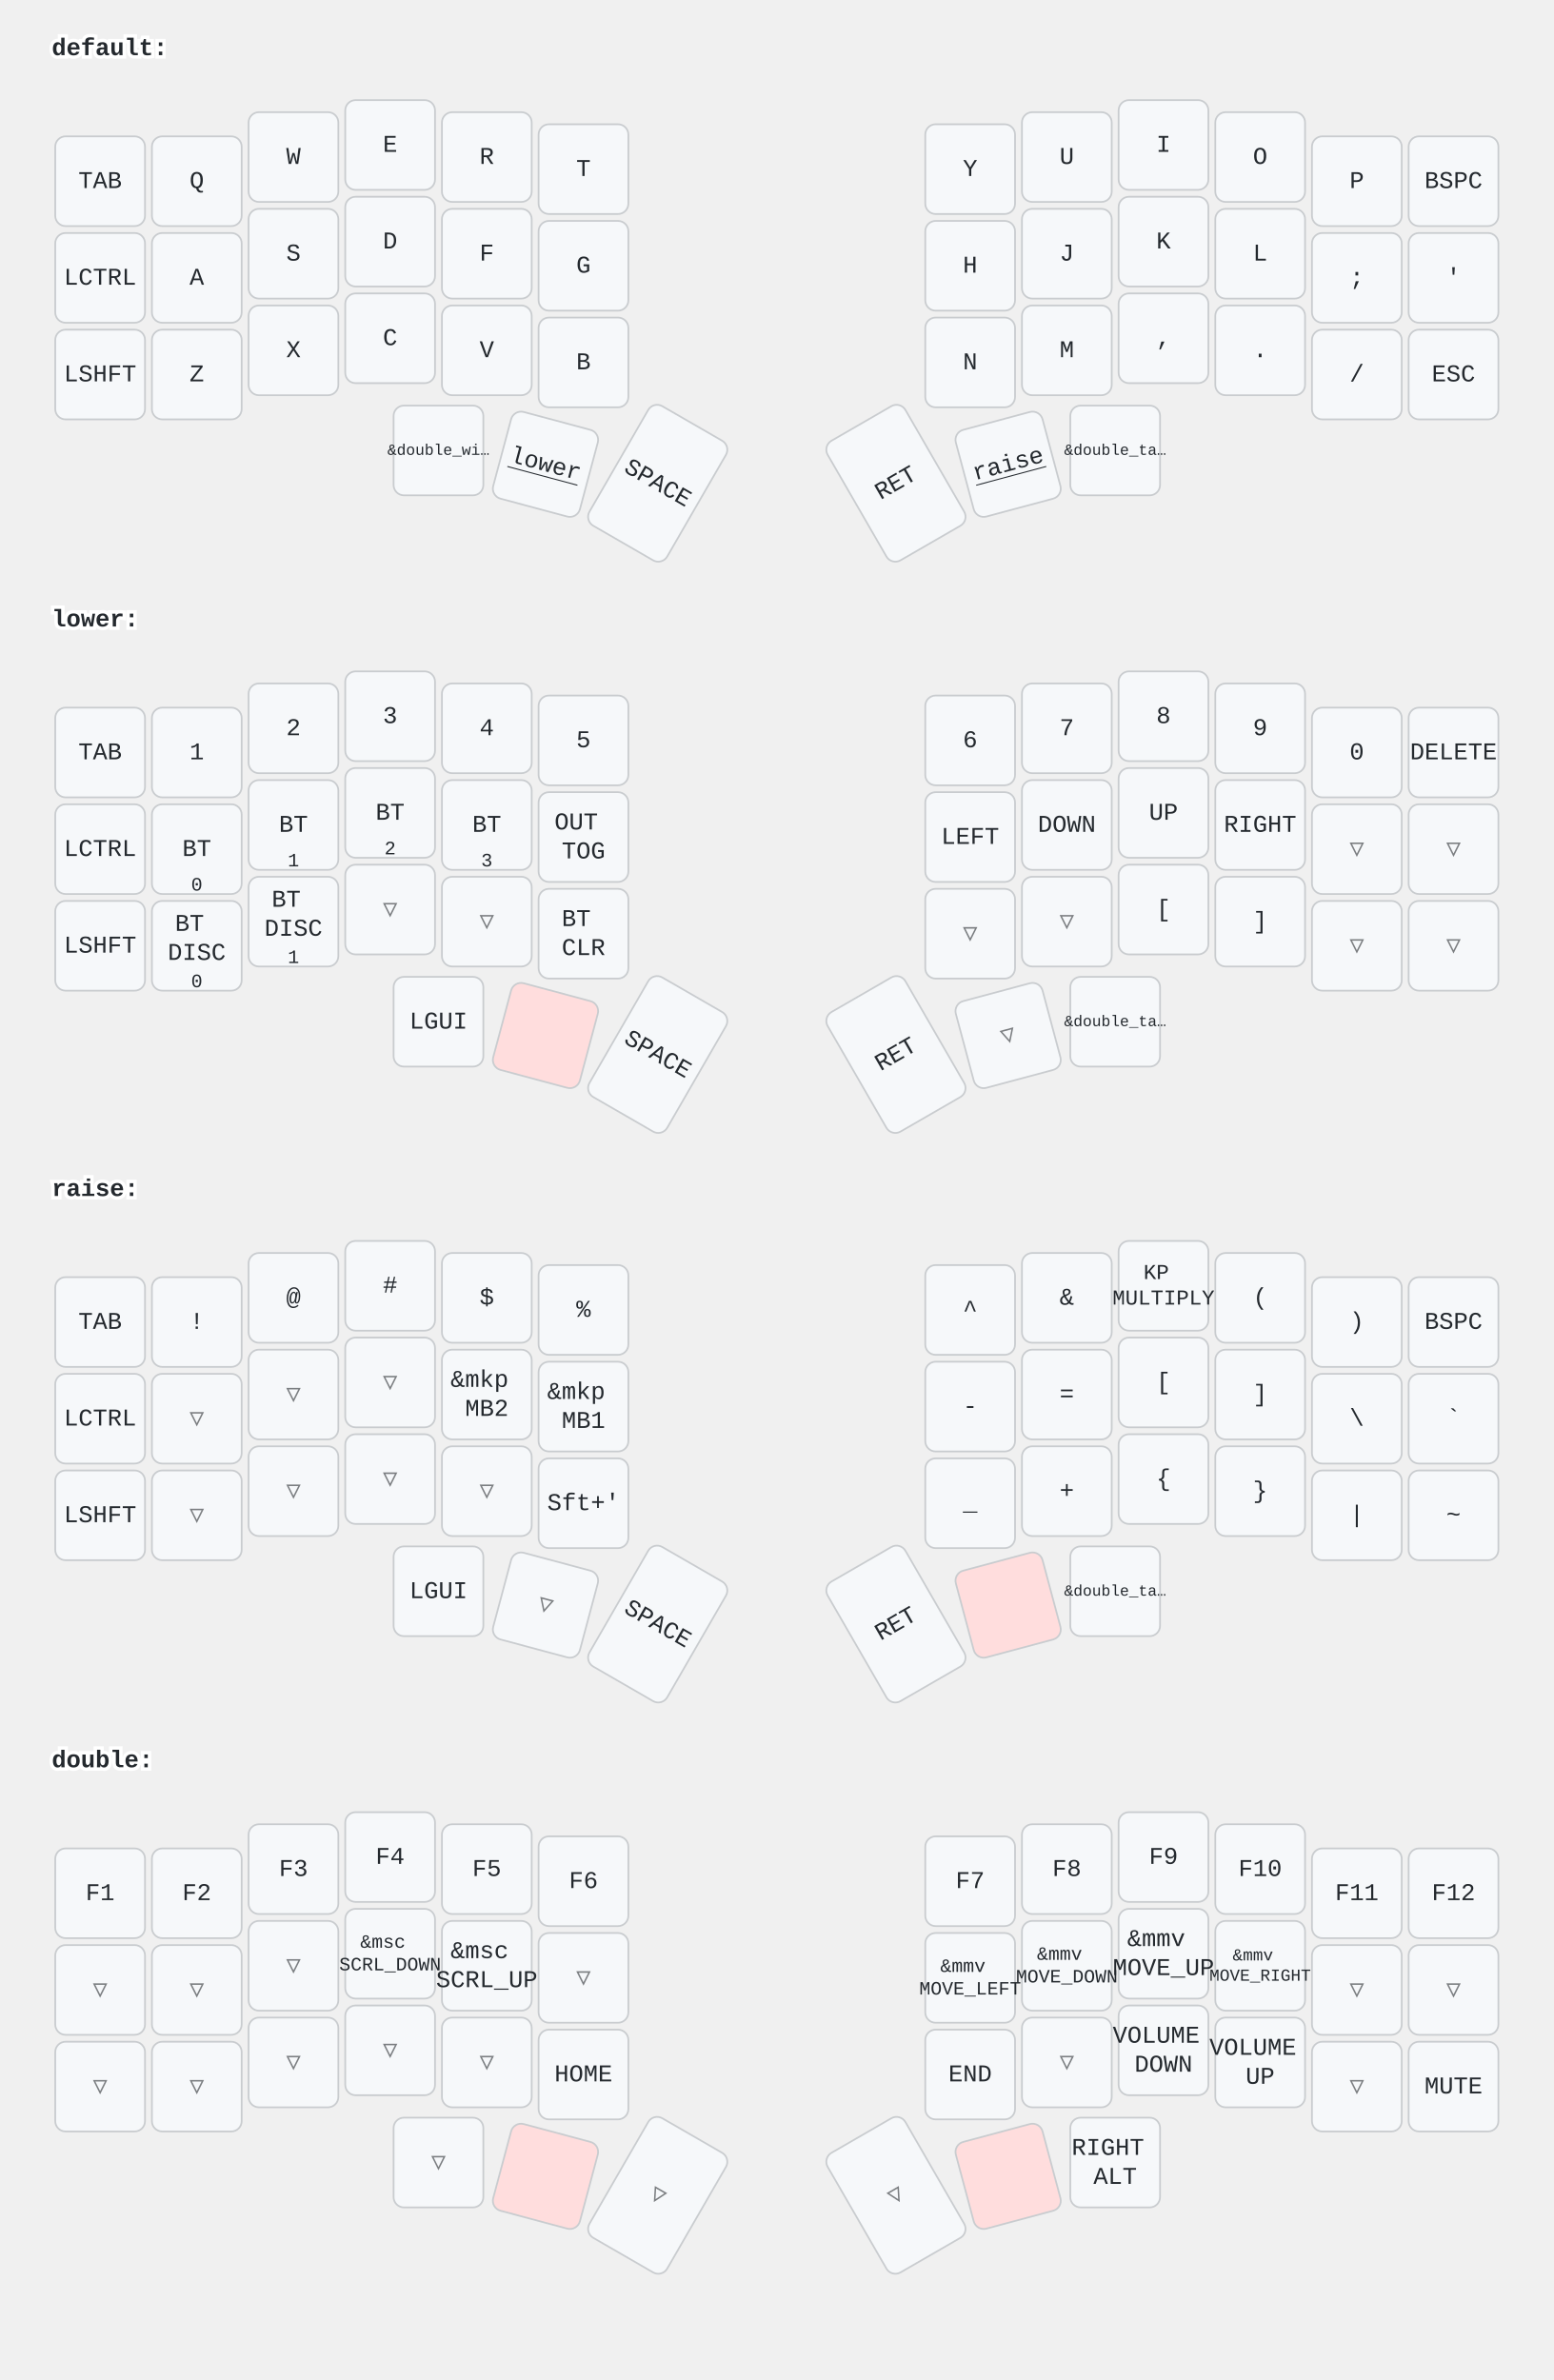
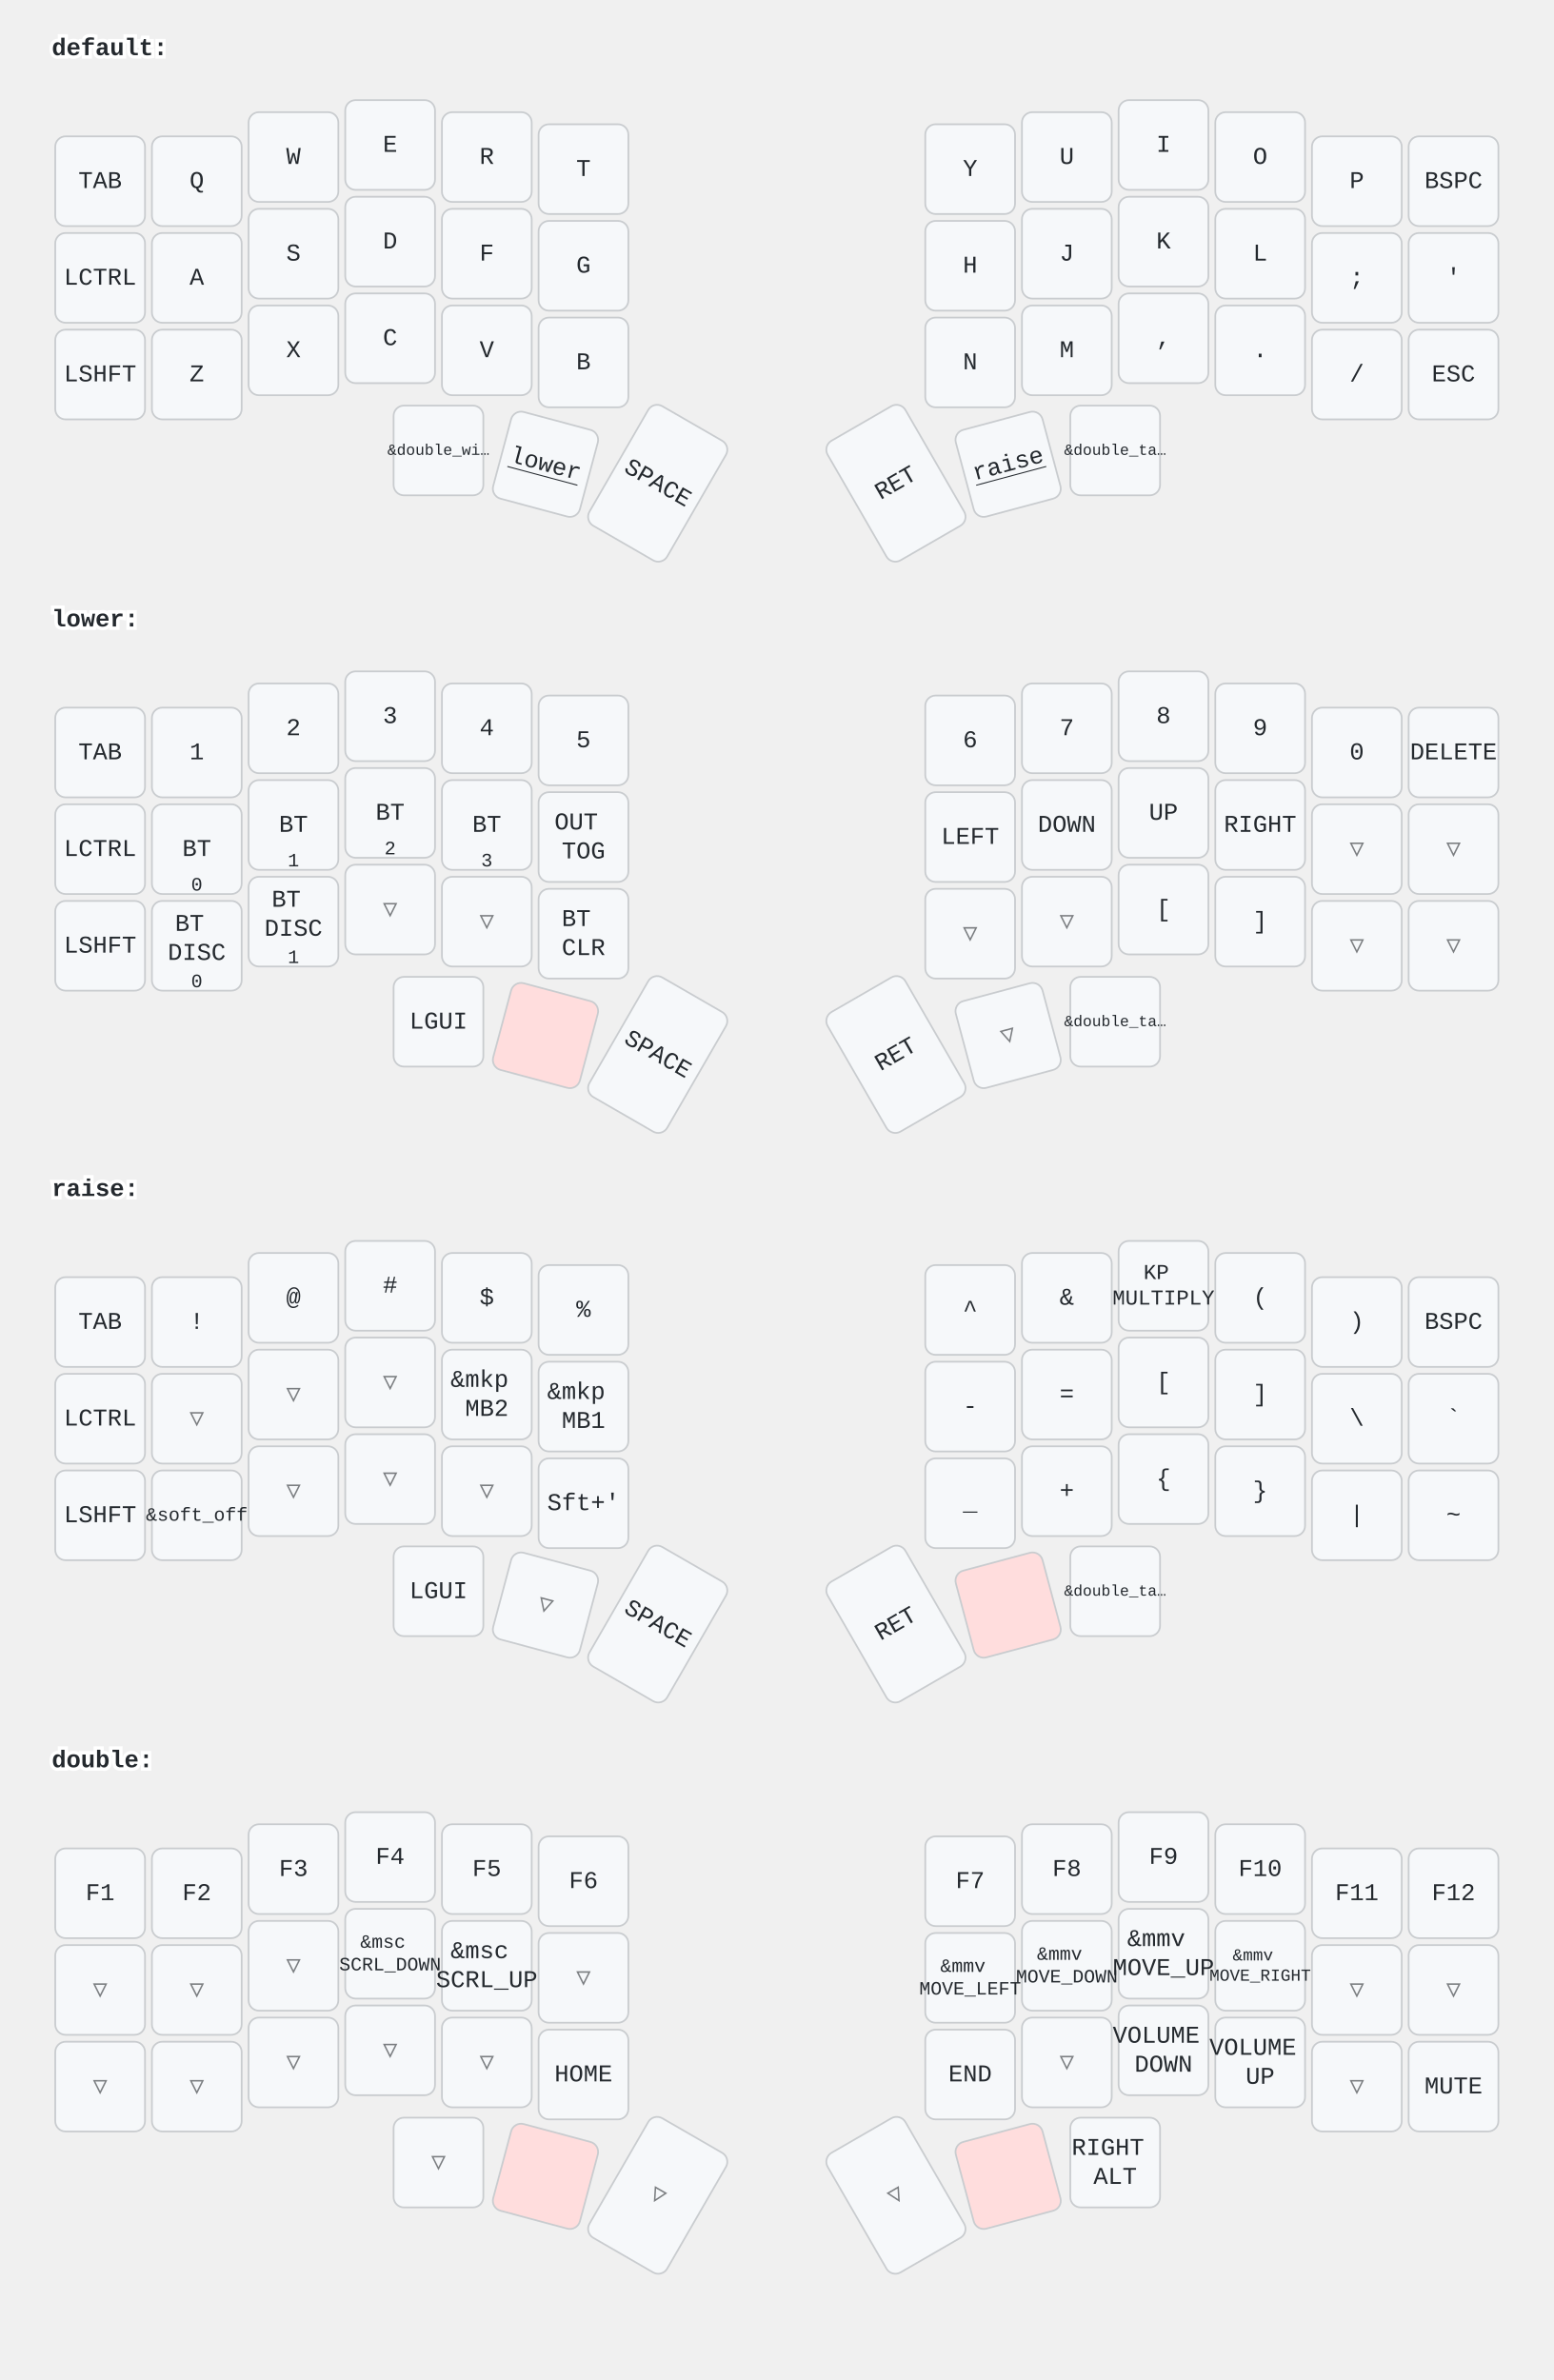
<svg xmlns="http://www.w3.org/2000/svg" width="900" height="1379" viewBox="0 0 900 1379" class="keymap">
  <style>/* inherit to force styles through use tags */
svg path {
    fill: inherit;
}

/* font and background color specifications */
svg.keymap {
    font-family: SFMono-Regular,Consolas,Liberation Mono,Menlo,monospace;
    font-size: 14px;
    font-kerning: normal;
    text-rendering: optimizeLegibility;
    fill: #24292e;
}

/* default key styling */
rect.key {
    fill: #f6f8fa;
}

rect.key, rect.combo {
    stroke: #c9cccf;
    stroke-width: 1;
}

/* default key side styling, only used is draw_key_sides is set */
rect.side {
    filter: brightness(90%);
}

/* color accent for combo boxes */
rect.combo, rect.combo-separate {
    fill: #cdf;
}

/* color accent for held keys */
rect.held, rect.combo.held {
    fill: #fdd;
}

/* color accent for ghost (optional) keys */
rect.ghost, rect.combo.ghost {
    stroke-dasharray: 4, 4;
    stroke-width: 2;
}

text {
    text-anchor: middle;
    dominant-baseline: middle;
}

/* styling for layer labels */
text.label {
    font-weight: bold;
    text-anchor: start;
    stroke: white;
    stroke-width: 4;
    paint-order: stroke;
}

/* styling for optional footer */
text.footer {
    text-anchor: end;
    dominant-baseline: auto;
    stroke: white;
    stroke-width: 4;
    paint-order: stroke;
}

/* styling for combo tap, and key non-tap label text */
text.combo, text.hold, text.shifted, text.left, text.right, text.tl, text.tr, text.bl, text.br {
    font-size: 11px;
}

text.hold, text.bl, text.br {
    text-anchor: middle;
    dominant-baseline: auto;
}

text.shifted, text.tl, text.tr {
    text-anchor: middle;
    dominant-baseline: hanging;
}

text.left, text.tl, text.bl {
    text-anchor: start;
}

text.right, text.tr, text.br {
    text-anchor: end;
}

text.layer-activator {
    text-decoration: underline;
}

/* styling for hold/shifted label text in combo box */
text.combo.hold, text.combo.shifted, text.combo.left, text.combo.right {
    font-size: 8px;
}

/* lighter symbol for transparent keys */
text.trans {
    fill: #7b7e81;
}

/* styling for combo dendrons */
path.combo {
    stroke-width: 1;
    stroke: gray;
    fill: none;
}

/* Start Tabler Icons Cleanup */
/* cannot use height/width with glyphs */
.icon-tabler &gt; path {
    fill: inherit;
    stroke: inherit;
    stroke-width: 2;
}
/* hide tabler's default box */
.icon-tabler &gt; path[stroke="none"][fill="none"] {
    visibility: hidden;
}
/* End Tabler Icons Cleanup */
</style>
  <g transform="translate(30, 0)" class="layer-default">
    <text x="0" y="28" class="label" id="default">default:</text>
    <g transform="translate(0, 56)">
      <g transform="translate(28, 49)" class="key keypos-0">
        <rect rx="6" ry="6" x="-26" y="-26" width="52" height="52" class="key" />
        <text x="0" y="0" class="key tap">TAB</text>
      </g>
      <g transform="translate(84, 49)" class="key keypos-1">
        <rect rx="6" ry="6" x="-26" y="-26" width="52" height="52" class="key" />
        <text x="0" y="0" class="key tap">Q</text>
      </g>
      <g transform="translate(140, 35)" class="key keypos-2">
        <rect rx="6" ry="6" x="-26" y="-26" width="52" height="52" class="key" />
        <text x="0" y="0" class="key tap">W</text>
      </g>
      <g transform="translate(196, 28)" class="key keypos-3">
        <rect rx="6" ry="6" x="-26" y="-26" width="52" height="52" class="key" />
        <text x="0" y="0" class="key tap">E</text>
      </g>
      <g transform="translate(252, 35)" class="key keypos-4">
        <rect rx="6" ry="6" x="-26" y="-26" width="52" height="52" class="key" />
        <text x="0" y="0" class="key tap">R</text>
      </g>
      <g transform="translate(308, 42)" class="key keypos-5">
        <rect rx="6" ry="6" x="-26" y="-26" width="52" height="52" class="key" />
        <text x="0" y="0" class="key tap">T</text>
      </g>
      <g transform="translate(532, 42)" class="key keypos-6">
        <rect rx="6" ry="6" x="-26" y="-26" width="52" height="52" class="key" />
        <text x="0" y="0" class="key tap">Y</text>
      </g>
      <g transform="translate(588, 35)" class="key keypos-7">
        <rect rx="6" ry="6" x="-26" y="-26" width="52" height="52" class="key" />
        <text x="0" y="0" class="key tap">U</text>
      </g>
      <g transform="translate(644, 28)" class="key keypos-8">
        <rect rx="6" ry="6" x="-26" y="-26" width="52" height="52" class="key" />
        <text x="0" y="0" class="key tap">I</text>
      </g>
      <g transform="translate(700, 35)" class="key keypos-9">
        <rect rx="6" ry="6" x="-26" y="-26" width="52" height="52" class="key" />
        <text x="0" y="0" class="key tap">O</text>
      </g>
      <g transform="translate(756, 49)" class="key keypos-10">
        <rect rx="6" ry="6" x="-26" y="-26" width="52" height="52" class="key" />
        <text x="0" y="0" class="key tap">P</text>
      </g>
      <g transform="translate(812, 49)" class="key keypos-11">
        <rect rx="6" ry="6" x="-26" y="-26" width="52" height="52" class="key" />
        <text x="0" y="0" class="key tap">BSPC</text>
      </g>
      <g transform="translate(28, 105)" class="key keypos-12">
        <rect rx="6" ry="6" x="-26" y="-26" width="52" height="52" class="key" />
        <text x="0" y="0" class="key tap">LCTRL</text>
      </g>
      <g transform="translate(84, 105)" class="key keypos-13">
        <rect rx="6" ry="6" x="-26" y="-26" width="52" height="52" class="key" />
        <text x="0" y="0" class="key tap">A</text>
      </g>
      <g transform="translate(140, 91)" class="key keypos-14">
        <rect rx="6" ry="6" x="-26" y="-26" width="52" height="52" class="key" />
        <text x="0" y="0" class="key tap">S</text>
      </g>
      <g transform="translate(196, 84)" class="key keypos-15">
        <rect rx="6" ry="6" x="-26" y="-26" width="52" height="52" class="key" />
        <text x="0" y="0" class="key tap">D</text>
      </g>
      <g transform="translate(252, 91)" class="key keypos-16">
        <rect rx="6" ry="6" x="-26" y="-26" width="52" height="52" class="key" />
        <text x="0" y="0" class="key tap">F</text>
      </g>
      <g transform="translate(308, 98)" class="key keypos-17">
        <rect rx="6" ry="6" x="-26" y="-26" width="52" height="52" class="key" />
        <text x="0" y="0" class="key tap">G</text>
      </g>
      <g transform="translate(532, 98)" class="key keypos-18">
        <rect rx="6" ry="6" x="-26" y="-26" width="52" height="52" class="key" />
        <text x="0" y="0" class="key tap">H</text>
      </g>
      <g transform="translate(588, 91)" class="key keypos-19">
        <rect rx="6" ry="6" x="-26" y="-26" width="52" height="52" class="key" />
        <text x="0" y="0" class="key tap">J</text>
      </g>
      <g transform="translate(644, 84)" class="key keypos-20">
        <rect rx="6" ry="6" x="-26" y="-26" width="52" height="52" class="key" />
        <text x="0" y="0" class="key tap">K</text>
      </g>
      <g transform="translate(700, 91)" class="key keypos-21">
        <rect rx="6" ry="6" x="-26" y="-26" width="52" height="52" class="key" />
        <text x="0" y="0" class="key tap">L</text>
      </g>
      <g transform="translate(756, 105)" class="key keypos-22">
        <rect rx="6" ry="6" x="-26" y="-26" width="52" height="52" class="key" />
        <text x="0" y="0" class="key tap">;</text>
      </g>
      <g transform="translate(812, 105)" class="key keypos-23">
        <rect rx="6" ry="6" x="-26" y="-26" width="52" height="52" class="key" />
        <text x="0" y="0" class="key tap">'</text>
      </g>
      <g transform="translate(28, 161)" class="key keypos-24">
        <rect rx="6" ry="6" x="-26" y="-26" width="52" height="52" class="key" />
        <text x="0" y="0" class="key tap">LSHFT</text>
      </g>
      <g transform="translate(84, 161)" class="key keypos-25">
        <rect rx="6" ry="6" x="-26" y="-26" width="52" height="52" class="key" />
        <text x="0" y="0" class="key tap">Z</text>
      </g>
      <g transform="translate(140, 147)" class="key keypos-26">
        <rect rx="6" ry="6" x="-26" y="-26" width="52" height="52" class="key" />
        <text x="0" y="0" class="key tap">X</text>
      </g>
      <g transform="translate(196, 140)" class="key keypos-27">
        <rect rx="6" ry="6" x="-26" y="-26" width="52" height="52" class="key" />
        <text x="0" y="0" class="key tap">C</text>
      </g>
      <g transform="translate(252, 147)" class="key keypos-28">
        <rect rx="6" ry="6" x="-26" y="-26" width="52" height="52" class="key" />
        <text x="0" y="0" class="key tap">V</text>
      </g>
      <g transform="translate(308, 154)" class="key keypos-29">
        <rect rx="6" ry="6" x="-26" y="-26" width="52" height="52" class="key" />
        <text x="0" y="0" class="key tap">B</text>
      </g>
      <g transform="translate(532, 154)" class="key keypos-30">
        <rect rx="6" ry="6" x="-26" y="-26" width="52" height="52" class="key" />
        <text x="0" y="0" class="key tap">N</text>
      </g>
      <g transform="translate(588, 147)" class="key keypos-31">
        <rect rx="6" ry="6" x="-26" y="-26" width="52" height="52" class="key" />
        <text x="0" y="0" class="key tap">M</text>
      </g>
      <g transform="translate(644, 140)" class="key keypos-32">
        <rect rx="6" ry="6" x="-26" y="-26" width="52" height="52" class="key" />
        <text x="0" y="0" class="key tap">,</text>
      </g>
      <g transform="translate(700, 147)" class="key keypos-33">
        <rect rx="6" ry="6" x="-26" y="-26" width="52" height="52" class="key" />
        <text x="0" y="0" class="key tap">.</text>
      </g>
      <g transform="translate(756, 161)" class="key keypos-34">
        <rect rx="6" ry="6" x="-26" y="-26" width="52" height="52" class="key" />
        <text x="0" y="0" class="key tap">/</text>
      </g>
      <g transform="translate(812, 161)" class="key keypos-35">
        <rect rx="6" ry="6" x="-26" y="-26" width="52" height="52" class="key" />
        <text x="0" y="0" class="key tap">ESC</text>
      </g>
      <g transform="translate(224, 205)" class="key keypos-36">
        <rect rx="6" ry="6" x="-26" y="-26" width="52" height="52" class="key" />
        <text x="0" y="0" class="key tap">
          <tspan style="font-size: 64%">&amp;double_wi…</tspan>
        </text>
      </g>
      <g transform="translate(286, 213) rotate(15.0)" class="key keypos-37">
        <rect rx="6" ry="6" x="-26" y="-26" width="52" height="52" class="key" />
        <a href="#lower">
          <text x="0" y="0" class="key tap layer-activator">lower</text>
        </a>
      </g>
      <g transform="translate(351, 224) rotate(30.0)" class="key keypos-38">
        <rect rx="6" ry="6" x="-26" y="-40" width="52" height="80" class="key" />
        <text x="0" y="0" class="key tap">SPACE</text>
      </g>
      <g transform="translate(489, 224) rotate(-30.0)" class="key keypos-39">
        <rect rx="6" ry="6" x="-26" y="-40" width="52" height="80" class="key" />
        <text x="0" y="0" class="key tap">RET</text>
      </g>
      <g transform="translate(554, 213) rotate(-15.0)" class="key keypos-40">
        <rect rx="6" ry="6" x="-26" y="-26" width="52" height="52" class="key" />
        <a href="#raise">
          <text x="0" y="0" class="key tap layer-activator">raise</text>
        </a>
      </g>
      <g transform="translate(616, 205)" class="key keypos-41">
        <rect rx="6" ry="6" x="-26" y="-26" width="52" height="52" class="key" />
        <text x="0" y="0" class="key tap">
          <tspan style="font-size: 64%">&amp;double_ta…</tspan>
        </text>
      </g>
    </g>
  </g>
  <g transform="translate(30, 331)" class="layer-lower">
    <text x="0" y="28" class="label" id="lower">lower:</text>
    <g transform="translate(0, 56)">
      <g transform="translate(28, 49)" class="key keypos-0">
        <rect rx="6" ry="6" x="-26" y="-26" width="52" height="52" class="key" />
        <text x="0" y="0" class="key tap">TAB</text>
      </g>
      <g transform="translate(84, 49)" class="key keypos-1">
        <rect rx="6" ry="6" x="-26" y="-26" width="52" height="52" class="key" />
        <text x="0" y="0" class="key tap">1</text>
      </g>
      <g transform="translate(140, 35)" class="key keypos-2">
        <rect rx="6" ry="6" x="-26" y="-26" width="52" height="52" class="key" />
        <text x="0" y="0" class="key tap">2</text>
      </g>
      <g transform="translate(196, 28)" class="key keypos-3">
        <rect rx="6" ry="6" x="-26" y="-26" width="52" height="52" class="key" />
        <text x="0" y="0" class="key tap">3</text>
      </g>
      <g transform="translate(252, 35)" class="key keypos-4">
        <rect rx="6" ry="6" x="-26" y="-26" width="52" height="52" class="key" />
        <text x="0" y="0" class="key tap">4</text>
      </g>
      <g transform="translate(308, 42)" class="key keypos-5">
        <rect rx="6" ry="6" x="-26" y="-26" width="52" height="52" class="key" />
        <text x="0" y="0" class="key tap">5</text>
      </g>
      <g transform="translate(532, 42)" class="key keypos-6">
        <rect rx="6" ry="6" x="-26" y="-26" width="52" height="52" class="key" />
        <text x="0" y="0" class="key tap">6</text>
      </g>
      <g transform="translate(588, 35)" class="key keypos-7">
        <rect rx="6" ry="6" x="-26" y="-26" width="52" height="52" class="key" />
        <text x="0" y="0" class="key tap">7</text>
      </g>
      <g transform="translate(644, 28)" class="key keypos-8">
        <rect rx="6" ry="6" x="-26" y="-26" width="52" height="52" class="key" />
        <text x="0" y="0" class="key tap">8</text>
      </g>
      <g transform="translate(700, 35)" class="key keypos-9">
        <rect rx="6" ry="6" x="-26" y="-26" width="52" height="52" class="key" />
        <text x="0" y="0" class="key tap">9</text>
      </g>
      <g transform="translate(756, 49)" class="key keypos-10">
        <rect rx="6" ry="6" x="-26" y="-26" width="52" height="52" class="key" />
        <text x="0" y="0" class="key tap">0</text>
      </g>
      <g transform="translate(812, 49)" class="key keypos-11">
        <rect rx="6" ry="6" x="-26" y="-26" width="52" height="52" class="key" />
        <text x="0" y="0" class="key tap">DELETE</text>
      </g>
      <g transform="translate(28, 105)" class="key keypos-12">
        <rect rx="6" ry="6" x="-26" y="-26" width="52" height="52" class="key" />
        <text x="0" y="0" class="key tap">LCTRL</text>
      </g>
      <g transform="translate(84, 105)" class="key keypos-13">
        <rect rx="6" ry="6" x="-26" y="-26" width="52" height="52" class="key" />
        <text x="0" y="0" class="key tap">BT</text>
        <text x="0" y="24" class="key hold">0</text>
      </g>
      <g transform="translate(140, 91)" class="key keypos-14">
        <rect rx="6" ry="6" x="-26" y="-26" width="52" height="52" class="key" />
        <text x="0" y="0" class="key tap">BT</text>
        <text x="0" y="24" class="key hold">1</text>
      </g>
      <g transform="translate(196, 84)" class="key keypos-15">
        <rect rx="6" ry="6" x="-26" y="-26" width="52" height="52" class="key" />
        <text x="0" y="0" class="key tap">BT</text>
        <text x="0" y="24" class="key hold">2</text>
      </g>
      <g transform="translate(252, 91)" class="key keypos-16">
        <rect rx="6" ry="6" x="-26" y="-26" width="52" height="52" class="key" />
        <text x="0" y="0" class="key tap">BT</text>
        <text x="0" y="24" class="key hold">3</text>
      </g>
      <g transform="translate(308, 98)" class="key keypos-17">
        <rect rx="6" ry="6" x="-26" y="-26" width="52" height="52" class="key" />
        <text x="0" y="0" class="key tap">
          <tspan x="0" dy="-0.6em">OUT</tspan>
          <tspan x="0" dy="1.2em">TOG</tspan>
        </text>
      </g>
      <g transform="translate(532, 98)" class="key keypos-18">
        <rect rx="6" ry="6" x="-26" y="-26" width="52" height="52" class="key" />
        <text x="0" y="0" class="key tap">LEFT</text>
      </g>
      <g transform="translate(588, 91)" class="key keypos-19">
        <rect rx="6" ry="6" x="-26" y="-26" width="52" height="52" class="key" />
        <text x="0" y="0" class="key tap">DOWN</text>
      </g>
      <g transform="translate(644, 84)" class="key keypos-20">
        <rect rx="6" ry="6" x="-26" y="-26" width="52" height="52" class="key" />
        <text x="0" y="0" class="key tap">UP</text>
      </g>
      <g transform="translate(700, 91)" class="key keypos-21">
        <rect rx="6" ry="6" x="-26" y="-26" width="52" height="52" class="key" />
        <text x="0" y="0" class="key tap">RIGHT</text>
      </g>
      <g transform="translate(756, 105)" class="key trans keypos-22">
        <rect rx="6" ry="6" x="-26" y="-26" width="52" height="52" class="key trans" />
        <text x="0" y="0" class="key trans tap">▽</text>
      </g>
      <g transform="translate(812, 105)" class="key trans keypos-23">
        <rect rx="6" ry="6" x="-26" y="-26" width="52" height="52" class="key trans" />
        <text x="0" y="0" class="key trans tap">▽</text>
      </g>
      <g transform="translate(28, 161)" class="key keypos-24">
        <rect rx="6" ry="6" x="-26" y="-26" width="52" height="52" class="key" />
        <text x="0" y="0" class="key tap">LSHFT</text>
      </g>
      <g transform="translate(84, 161)" class="key keypos-25">
        <rect rx="6" ry="6" x="-26" y="-26" width="52" height="52" class="key" />
        <text x="0" y="0" class="key tap">
          <tspan x="0" dy="-0.9em">BT</tspan>
          <tspan x="0" dy="1.2em">DISC</tspan>
        </text>
        <text x="0" y="24" class="key hold">0</text>
      </g>
      <g transform="translate(140, 147)" class="key keypos-26">
        <rect rx="6" ry="6" x="-26" y="-26" width="52" height="52" class="key" />
        <text x="0" y="0" class="key tap">
          <tspan x="0" dy="-0.9em">BT</tspan>
          <tspan x="0" dy="1.2em">DISC</tspan>
        </text>
        <text x="0" y="24" class="key hold">1</text>
      </g>
      <g transform="translate(196, 140)" class="key trans keypos-27">
        <rect rx="6" ry="6" x="-26" y="-26" width="52" height="52" class="key trans" />
        <text x="0" y="0" class="key trans tap">▽</text>
      </g>
      <g transform="translate(252, 147)" class="key trans keypos-28">
        <rect rx="6" ry="6" x="-26" y="-26" width="52" height="52" class="key trans" />
        <text x="0" y="0" class="key trans tap">▽</text>
      </g>
      <g transform="translate(308, 154)" class="key keypos-29">
        <rect rx="6" ry="6" x="-26" y="-26" width="52" height="52" class="key" />
        <text x="0" y="0" class="key tap">
          <tspan x="0" dy="-0.6em">BT</tspan>
          <tspan x="0" dy="1.2em">CLR</tspan>
        </text>
      </g>
      <g transform="translate(532, 154)" class="key trans keypos-30">
        <rect rx="6" ry="6" x="-26" y="-26" width="52" height="52" class="key trans" />
        <text x="0" y="0" class="key trans tap">▽</text>
      </g>
      <g transform="translate(588, 147)" class="key trans keypos-31">
        <rect rx="6" ry="6" x="-26" y="-26" width="52" height="52" class="key trans" />
        <text x="0" y="0" class="key trans tap">▽</text>
      </g>
      <g transform="translate(644, 140)" class="key keypos-32">
        <rect rx="6" ry="6" x="-26" y="-26" width="52" height="52" class="key" />
        <text x="0" y="0" class="key tap">[</text>
      </g>
      <g transform="translate(700, 147)" class="key keypos-33">
        <rect rx="6" ry="6" x="-26" y="-26" width="52" height="52" class="key" />
        <text x="0" y="0" class="key tap">]</text>
      </g>
      <g transform="translate(756, 161)" class="key trans keypos-34">
        <rect rx="6" ry="6" x="-26" y="-26" width="52" height="52" class="key trans" />
        <text x="0" y="0" class="key trans tap">▽</text>
      </g>
      <g transform="translate(812, 161)" class="key trans keypos-35">
        <rect rx="6" ry="6" x="-26" y="-26" width="52" height="52" class="key trans" />
        <text x="0" y="0" class="key trans tap">▽</text>
      </g>
      <g transform="translate(224, 205)" class="key keypos-36">
        <rect rx="6" ry="6" x="-26" y="-26" width="52" height="52" class="key" />
        <text x="0" y="0" class="key tap">LGUI</text>
      </g>
      <g transform="translate(286, 213) rotate(15.0)" class="key held keypos-37">
        <rect rx="6" ry="6" x="-26" y="-26" width="52" height="52" class="key held" />
      </g>
      <g transform="translate(351, 224) rotate(30.0)" class="key keypos-38">
        <rect rx="6" ry="6" x="-26" y="-40" width="52" height="80" class="key" />
        <text x="0" y="0" class="key tap">SPACE</text>
      </g>
      <g transform="translate(489, 224) rotate(-30.0)" class="key keypos-39">
        <rect rx="6" ry="6" x="-26" y="-40" width="52" height="80" class="key" />
        <text x="0" y="0" class="key tap">RET</text>
      </g>
      <g transform="translate(554, 213) rotate(-15.0)" class="key trans keypos-40">
        <rect rx="6" ry="6" x="-26" y="-26" width="52" height="52" class="key trans" />
        <text x="0" y="0" class="key trans tap">▽</text>
      </g>
      <g transform="translate(616, 205)" class="key keypos-41">
        <rect rx="6" ry="6" x="-26" y="-26" width="52" height="52" class="key" />
        <text x="0" y="0" class="key tap">
          <tspan style="font-size: 64%">&amp;double_ta…</tspan>
        </text>
      </g>
    </g>
  </g>
  <g transform="translate(30, 661)" class="layer-raise">
    <text x="0" y="28" class="label" id="raise">raise:</text>
    <g transform="translate(0, 56)">
      <g transform="translate(28, 49)" class="key keypos-0">
        <rect rx="6" ry="6" x="-26" y="-26" width="52" height="52" class="key" />
        <text x="0" y="0" class="key tap">TAB</text>
      </g>
      <g transform="translate(84, 49)" class="key keypos-1">
        <rect rx="6" ry="6" x="-26" y="-26" width="52" height="52" class="key" />
        <text x="0" y="0" class="key tap">!</text>
      </g>
      <g transform="translate(140, 35)" class="key keypos-2">
        <rect rx="6" ry="6" x="-26" y="-26" width="52" height="52" class="key" />
        <text x="0" y="0" class="key tap">@</text>
      </g>
      <g transform="translate(196, 28)" class="key keypos-3">
        <rect rx="6" ry="6" x="-26" y="-26" width="52" height="52" class="key" />
        <text x="0" y="0" class="key tap">#</text>
      </g>
      <g transform="translate(252, 35)" class="key keypos-4">
        <rect rx="6" ry="6" x="-26" y="-26" width="52" height="52" class="key" />
        <text x="0" y="0" class="key tap">$</text>
      </g>
      <g transform="translate(308, 42)" class="key keypos-5">
        <rect rx="6" ry="6" x="-26" y="-26" width="52" height="52" class="key" />
        <text x="0" y="0" class="key tap">%</text>
      </g>
      <g transform="translate(532, 42)" class="key keypos-6">
        <rect rx="6" ry="6" x="-26" y="-26" width="52" height="52" class="key" />
        <text x="0" y="0" class="key tap">^</text>
      </g>
      <g transform="translate(588, 35)" class="key keypos-7">
        <rect rx="6" ry="6" x="-26" y="-26" width="52" height="52" class="key" />
        <text x="0" y="0" class="key tap">&amp;</text>
      </g>
      <g transform="translate(644, 28)" class="key keypos-8">
        <rect rx="6" ry="6" x="-26" y="-26" width="52" height="52" class="key" />
        <text x="0" y="0" class="key tap">
          <tspan x="0" dy="-0.6em" style="font-size: 88%">KP</tspan>
          <tspan x="0" dy="1.2em" style="font-size: 88%">MULTIPLY</tspan>
        </text>
      </g>
      <g transform="translate(700, 35)" class="key keypos-9">
        <rect rx="6" ry="6" x="-26" y="-26" width="52" height="52" class="key" />
        <text x="0" y="0" class="key tap">(</text>
      </g>
      <g transform="translate(756, 49)" class="key keypos-10">
        <rect rx="6" ry="6" x="-26" y="-26" width="52" height="52" class="key" />
        <text x="0" y="0" class="key tap">)</text>
      </g>
      <g transform="translate(812, 49)" class="key keypos-11">
        <rect rx="6" ry="6" x="-26" y="-26" width="52" height="52" class="key" />
        <text x="0" y="0" class="key tap">BSPC</text>
      </g>
      <g transform="translate(28, 105)" class="key keypos-12">
        <rect rx="6" ry="6" x="-26" y="-26" width="52" height="52" class="key" />
        <text x="0" y="0" class="key tap">LCTRL</text>
      </g>
      <g transform="translate(84, 105)" class="key trans keypos-13">
        <rect rx="6" ry="6" x="-26" y="-26" width="52" height="52" class="key trans" />
        <text x="0" y="0" class="key trans tap">▽</text>
      </g>
      <g transform="translate(140, 91)" class="key trans keypos-14">
        <rect rx="6" ry="6" x="-26" y="-26" width="52" height="52" class="key trans" />
        <text x="0" y="0" class="key trans tap">▽</text>
      </g>
      <g transform="translate(196, 84)" class="key trans keypos-15">
        <rect rx="6" ry="6" x="-26" y="-26" width="52" height="52" class="key trans" />
        <text x="0" y="0" class="key trans tap">▽</text>
      </g>
      <g transform="translate(252, 91)" class="key keypos-16">
        <rect rx="6" ry="6" x="-26" y="-26" width="52" height="52" class="key" />
        <text x="0" y="0" class="key tap">
          <tspan x="0" dy="-0.6em">&amp;mkp</tspan>
          <tspan x="0" dy="1.2em">MB2</tspan>
        </text>
      </g>
      <g transform="translate(308, 98)" class="key keypos-17">
        <rect rx="6" ry="6" x="-26" y="-26" width="52" height="52" class="key" />
        <text x="0" y="0" class="key tap">
          <tspan x="0" dy="-0.6em">&amp;mkp</tspan>
          <tspan x="0" dy="1.2em">MB1</tspan>
        </text>
      </g>
      <g transform="translate(532, 98)" class="key keypos-18">
        <rect rx="6" ry="6" x="-26" y="-26" width="52" height="52" class="key" />
        <text x="0" y="0" class="key tap">-</text>
      </g>
      <g transform="translate(588, 91)" class="key keypos-19">
        <rect rx="6" ry="6" x="-26" y="-26" width="52" height="52" class="key" />
        <text x="0" y="0" class="key tap">=</text>
      </g>
      <g transform="translate(644, 84)" class="key keypos-20">
        <rect rx="6" ry="6" x="-26" y="-26" width="52" height="52" class="key" />
        <text x="0" y="0" class="key tap">[</text>
      </g>
      <g transform="translate(700, 91)" class="key keypos-21">
        <rect rx="6" ry="6" x="-26" y="-26" width="52" height="52" class="key" />
        <text x="0" y="0" class="key tap">]</text>
      </g>
      <g transform="translate(756, 105)" class="key keypos-22">
        <rect rx="6" ry="6" x="-26" y="-26" width="52" height="52" class="key" />
        <text x="0" y="0" class="key tap">\</text>
      </g>
      <g transform="translate(812, 105)" class="key keypos-23">
        <rect rx="6" ry="6" x="-26" y="-26" width="52" height="52" class="key" />
        <text x="0" y="0" class="key tap">`</text>
      </g>
      <g transform="translate(28, 161)" class="key keypos-24">
        <rect rx="6" ry="6" x="-26" y="-26" width="52" height="52" class="key" />
        <text x="0" y="0" class="key tap">LSHFT</text>
      </g>
-       <g transform="translate(84, 161)" class="key trans keypos-25">
-         <rect rx="6" ry="6" x="-26" y="-26" width="52" height="52" class="key trans" />
-         <text x="0" y="0" class="key trans tap">▽</text>
+       <g transform="translate(84, 161)" class="key keypos-25">
+         <rect rx="6" ry="6" x="-26" y="-26" width="52" height="52" class="key" />
+         <text x="0" y="0" class="key tap">
+           <tspan style="font-size: 78%">&amp;soft_off</tspan>
+         </text>
      </g>
      <g transform="translate(140, 147)" class="key trans keypos-26">
        <rect rx="6" ry="6" x="-26" y="-26" width="52" height="52" class="key trans" />
        <text x="0" y="0" class="key trans tap">▽</text>
      </g>
      <g transform="translate(196, 140)" class="key trans keypos-27">
        <rect rx="6" ry="6" x="-26" y="-26" width="52" height="52" class="key trans" />
        <text x="0" y="0" class="key trans tap">▽</text>
      </g>
      <g transform="translate(252, 147)" class="key trans keypos-28">
        <rect rx="6" ry="6" x="-26" y="-26" width="52" height="52" class="key trans" />
        <text x="0" y="0" class="key trans tap">▽</text>
      </g>
      <g transform="translate(308, 154)" class="key keypos-29">
        <rect rx="6" ry="6" x="-26" y="-26" width="52" height="52" class="key" />
        <text x="0" y="0" class="key tap">Sft+'</text>
      </g>
      <g transform="translate(532, 154)" class="key keypos-30">
        <rect rx="6" ry="6" x="-26" y="-26" width="52" height="52" class="key" />
        <text x="0" y="0" class="key tap">_</text>
      </g>
      <g transform="translate(588, 147)" class="key keypos-31">
        <rect rx="6" ry="6" x="-26" y="-26" width="52" height="52" class="key" />
        <text x="0" y="0" class="key tap">+</text>
      </g>
      <g transform="translate(644, 140)" class="key keypos-32">
        <rect rx="6" ry="6" x="-26" y="-26" width="52" height="52" class="key" />
        <text x="0" y="0" class="key tap">{</text>
      </g>
      <g transform="translate(700, 147)" class="key keypos-33">
        <rect rx="6" ry="6" x="-26" y="-26" width="52" height="52" class="key" />
        <text x="0" y="0" class="key tap">}</text>
      </g>
      <g transform="translate(756, 161)" class="key keypos-34">
        <rect rx="6" ry="6" x="-26" y="-26" width="52" height="52" class="key" />
        <text x="0" y="0" class="key tap">|</text>
      </g>
      <g transform="translate(812, 161)" class="key keypos-35">
        <rect rx="6" ry="6" x="-26" y="-26" width="52" height="52" class="key" />
        <text x="0" y="0" class="key tap">~</text>
      </g>
      <g transform="translate(224, 205)" class="key keypos-36">
        <rect rx="6" ry="6" x="-26" y="-26" width="52" height="52" class="key" />
        <text x="0" y="0" class="key tap">LGUI</text>
      </g>
      <g transform="translate(286, 213) rotate(15.0)" class="key trans keypos-37">
        <rect rx="6" ry="6" x="-26" y="-26" width="52" height="52" class="key trans" />
        <text x="0" y="0" class="key trans tap">▽</text>
      </g>
      <g transform="translate(351, 224) rotate(30.0)" class="key keypos-38">
        <rect rx="6" ry="6" x="-26" y="-40" width="52" height="80" class="key" />
        <text x="0" y="0" class="key tap">SPACE</text>
      </g>
      <g transform="translate(489, 224) rotate(-30.0)" class="key keypos-39">
        <rect rx="6" ry="6" x="-26" y="-40" width="52" height="80" class="key" />
        <text x="0" y="0" class="key tap">RET</text>
      </g>
      <g transform="translate(554, 213) rotate(-15.0)" class="key held keypos-40">
        <rect rx="6" ry="6" x="-26" y="-26" width="52" height="52" class="key held" />
      </g>
      <g transform="translate(616, 205)" class="key keypos-41">
        <rect rx="6" ry="6" x="-26" y="-26" width="52" height="52" class="key" />
        <text x="0" y="0" class="key tap">
          <tspan style="font-size: 64%">&amp;double_ta…</tspan>
        </text>
      </g>
    </g>
  </g>
  <g transform="translate(30, 992)" class="layer-double">
    <text x="0" y="28" class="label" id="double">double:</text>
    <g transform="translate(0, 56)">
      <g transform="translate(28, 49)" class="key keypos-0">
        <rect rx="6" ry="6" x="-26" y="-26" width="52" height="52" class="key" />
        <text x="0" y="0" class="key tap">F1</text>
      </g>
      <g transform="translate(84, 49)" class="key keypos-1">
        <rect rx="6" ry="6" x="-26" y="-26" width="52" height="52" class="key" />
        <text x="0" y="0" class="key tap">F2</text>
      </g>
      <g transform="translate(140, 35)" class="key keypos-2">
        <rect rx="6" ry="6" x="-26" y="-26" width="52" height="52" class="key" />
        <text x="0" y="0" class="key tap">F3</text>
      </g>
      <g transform="translate(196, 28)" class="key keypos-3">
        <rect rx="6" ry="6" x="-26" y="-26" width="52" height="52" class="key" />
        <text x="0" y="0" class="key tap">F4</text>
      </g>
      <g transform="translate(252, 35)" class="key keypos-4">
        <rect rx="6" ry="6" x="-26" y="-26" width="52" height="52" class="key" />
        <text x="0" y="0" class="key tap">F5</text>
      </g>
      <g transform="translate(308, 42)" class="key keypos-5">
        <rect rx="6" ry="6" x="-26" y="-26" width="52" height="52" class="key" />
        <text x="0" y="0" class="key tap">F6</text>
      </g>
      <g transform="translate(532, 42)" class="key keypos-6">
        <rect rx="6" ry="6" x="-26" y="-26" width="52" height="52" class="key" />
        <text x="0" y="0" class="key tap">F7</text>
      </g>
      <g transform="translate(588, 35)" class="key keypos-7">
        <rect rx="6" ry="6" x="-26" y="-26" width="52" height="52" class="key" />
        <text x="0" y="0" class="key tap">F8</text>
      </g>
      <g transform="translate(644, 28)" class="key keypos-8">
        <rect rx="6" ry="6" x="-26" y="-26" width="52" height="52" class="key" />
        <text x="0" y="0" class="key tap">F9</text>
      </g>
      <g transform="translate(700, 35)" class="key keypos-9">
        <rect rx="6" ry="6" x="-26" y="-26" width="52" height="52" class="key" />
        <text x="0" y="0" class="key tap">F10</text>
      </g>
      <g transform="translate(756, 49)" class="key keypos-10">
        <rect rx="6" ry="6" x="-26" y="-26" width="52" height="52" class="key" />
        <text x="0" y="0" class="key tap">F11</text>
      </g>
      <g transform="translate(812, 49)" class="key keypos-11">
        <rect rx="6" ry="6" x="-26" y="-26" width="52" height="52" class="key" />
        <text x="0" y="0" class="key tap">F12</text>
      </g>
      <g transform="translate(28, 105)" class="key trans keypos-12">
        <rect rx="6" ry="6" x="-26" y="-26" width="52" height="52" class="key trans" />
        <text x="0" y="0" class="key trans tap">▽</text>
      </g>
      <g transform="translate(84, 105)" class="key trans keypos-13">
        <rect rx="6" ry="6" x="-26" y="-26" width="52" height="52" class="key trans" />
        <text x="0" y="0" class="key trans tap">▽</text>
      </g>
      <g transform="translate(140, 91)" class="key trans keypos-14">
        <rect rx="6" ry="6" x="-26" y="-26" width="52" height="52" class="key trans" />
        <text x="0" y="0" class="key trans tap">▽</text>
      </g>
      <g transform="translate(196, 84)" class="key keypos-15">
        <rect rx="6" ry="6" x="-26" y="-26" width="52" height="52" class="key" />
        <text x="0" y="0" class="key tap">
          <tspan x="0" dy="-0.6em" style="font-size: 78%">&amp;msc</tspan>
          <tspan x="0" dy="1.2em" style="font-size: 78%">SCRL_DOWN</tspan>
        </text>
      </g>
      <g transform="translate(252, 91)" class="key keypos-16">
        <rect rx="6" ry="6" x="-26" y="-26" width="52" height="52" class="key" />
        <text x="0" y="0" class="key tap">
          <tspan x="0" dy="-0.6em">&amp;msc</tspan>
          <tspan x="0" dy="1.2em">SCRL_UP</tspan>
        </text>
      </g>
      <g transform="translate(308, 98)" class="key trans keypos-17">
        <rect rx="6" ry="6" x="-26" y="-26" width="52" height="52" class="key trans" />
        <text x="0" y="0" class="key trans tap">▽</text>
      </g>
      <g transform="translate(532, 98)" class="key keypos-18">
        <rect rx="6" ry="6" x="-26" y="-26" width="52" height="52" class="key" />
        <text x="0" y="0" class="key tap">
          <tspan x="0" dy="-0.6em" style="font-size: 78%">&amp;mmv</tspan>
          <tspan x="0" dy="1.2em" style="font-size: 78%">MOVE_LEFT</tspan>
        </text>
      </g>
      <g transform="translate(588, 91)" class="key keypos-19">
        <rect rx="6" ry="6" x="-26" y="-26" width="52" height="52" class="key" />
        <text x="0" y="0" class="key tap">
          <tspan x="0" dy="-0.6em" style="font-size: 78%">&amp;mmv</tspan>
          <tspan x="0" dy="1.2em" style="font-size: 78%">MOVE_DOWN</tspan>
        </text>
      </g>
      <g transform="translate(644, 84)" class="key keypos-20">
        <rect rx="6" ry="6" x="-26" y="-26" width="52" height="52" class="key" />
        <text x="0" y="0" class="key tap">
          <tspan x="0" dy="-0.6em">&amp;mmv</tspan>
          <tspan x="0" dy="1.2em">MOVE_UP</tspan>
        </text>
      </g>
      <g transform="translate(700, 91)" class="key keypos-21">
        <rect rx="6" ry="6" x="-26" y="-26" width="52" height="52" class="key" />
        <text x="0" y="0" class="key tap">
          <tspan x="0" dy="-0.6em" style="font-size: 70%">&amp;mmv</tspan>
          <tspan x="0" dy="1.2em" style="font-size: 70%">MOVE_RIGHT</tspan>
        </text>
      </g>
      <g transform="translate(756, 105)" class="key trans keypos-22">
        <rect rx="6" ry="6" x="-26" y="-26" width="52" height="52" class="key trans" />
        <text x="0" y="0" class="key trans tap">▽</text>
      </g>
      <g transform="translate(812, 105)" class="key trans keypos-23">
        <rect rx="6" ry="6" x="-26" y="-26" width="52" height="52" class="key trans" />
        <text x="0" y="0" class="key trans tap">▽</text>
      </g>
      <g transform="translate(28, 161)" class="key trans keypos-24">
        <rect rx="6" ry="6" x="-26" y="-26" width="52" height="52" class="key trans" />
        <text x="0" y="0" class="key trans tap">▽</text>
      </g>
      <g transform="translate(84, 161)" class="key trans keypos-25">
        <rect rx="6" ry="6" x="-26" y="-26" width="52" height="52" class="key trans" />
        <text x="0" y="0" class="key trans tap">▽</text>
      </g>
      <g transform="translate(140, 147)" class="key trans keypos-26">
        <rect rx="6" ry="6" x="-26" y="-26" width="52" height="52" class="key trans" />
        <text x="0" y="0" class="key trans tap">▽</text>
      </g>
      <g transform="translate(196, 140)" class="key trans keypos-27">
        <rect rx="6" ry="6" x="-26" y="-26" width="52" height="52" class="key trans" />
        <text x="0" y="0" class="key trans tap">▽</text>
      </g>
      <g transform="translate(252, 147)" class="key trans keypos-28">
        <rect rx="6" ry="6" x="-26" y="-26" width="52" height="52" class="key trans" />
        <text x="0" y="0" class="key trans tap">▽</text>
      </g>
      <g transform="translate(308, 154)" class="key keypos-29">
        <rect rx="6" ry="6" x="-26" y="-26" width="52" height="52" class="key" />
        <text x="0" y="0" class="key tap">HOME</text>
      </g>
      <g transform="translate(532, 154)" class="key keypos-30">
        <rect rx="6" ry="6" x="-26" y="-26" width="52" height="52" class="key" />
        <text x="0" y="0" class="key tap">END</text>
      </g>
      <g transform="translate(588, 147)" class="key trans keypos-31">
        <rect rx="6" ry="6" x="-26" y="-26" width="52" height="52" class="key trans" />
        <text x="0" y="0" class="key trans tap">▽</text>
      </g>
      <g transform="translate(644, 140)" class="key keypos-32">
        <rect rx="6" ry="6" x="-26" y="-26" width="52" height="52" class="key" />
        <text x="0" y="0" class="key tap">
          <tspan x="0" dy="-0.6em">VOLUME</tspan>
          <tspan x="0" dy="1.2em">DOWN</tspan>
        </text>
      </g>
      <g transform="translate(700, 147)" class="key keypos-33">
        <rect rx="6" ry="6" x="-26" y="-26" width="52" height="52" class="key" />
        <text x="0" y="0" class="key tap">
          <tspan x="0" dy="-0.6em">VOLUME</tspan>
          <tspan x="0" dy="1.2em">UP</tspan>
        </text>
      </g>
      <g transform="translate(756, 161)" class="key trans keypos-34">
        <rect rx="6" ry="6" x="-26" y="-26" width="52" height="52" class="key trans" />
        <text x="0" y="0" class="key trans tap">▽</text>
      </g>
      <g transform="translate(812, 161)" class="key keypos-35">
        <rect rx="6" ry="6" x="-26" y="-26" width="52" height="52" class="key" />
        <text x="0" y="0" class="key tap">MUTE</text>
      </g>
      <g transform="translate(224, 205)" class="key trans keypos-36">
        <rect rx="6" ry="6" x="-26" y="-26" width="52" height="52" class="key trans" />
        <text x="0" y="0" class="key trans tap">▽</text>
      </g>
      <g transform="translate(286, 213) rotate(15.0)" class="key held keypos-37">
        <rect rx="6" ry="6" x="-26" y="-26" width="52" height="52" class="key held" />
      </g>
      <g transform="translate(351, 224) rotate(30.0)" class="key trans keypos-38">
        <rect rx="6" ry="6" x="-26" y="-40" width="52" height="80" class="key trans" />
        <text x="0" y="0" class="key trans tap">▽</text>
      </g>
      <g transform="translate(489, 224) rotate(-30.0)" class="key trans keypos-39">
        <rect rx="6" ry="6" x="-26" y="-40" width="52" height="80" class="key trans" />
        <text x="0" y="0" class="key trans tap">▽</text>
      </g>
      <g transform="translate(554, 213) rotate(-15.0)" class="key held keypos-40">
        <rect rx="6" ry="6" x="-26" y="-26" width="52" height="52" class="key held" />
      </g>
      <g transform="translate(616, 205)" class="key keypos-41">
        <rect rx="6" ry="6" x="-26" y="-26" width="52" height="52" class="key" />
        <text x="0" y="0" class="key tap">
          <tspan x="0" dy="-0.6em">RIGHT</tspan>
          <tspan x="0" dy="1.2em">ALT</tspan>
        </text>
      </g>
    </g>
  </g>
</svg>
